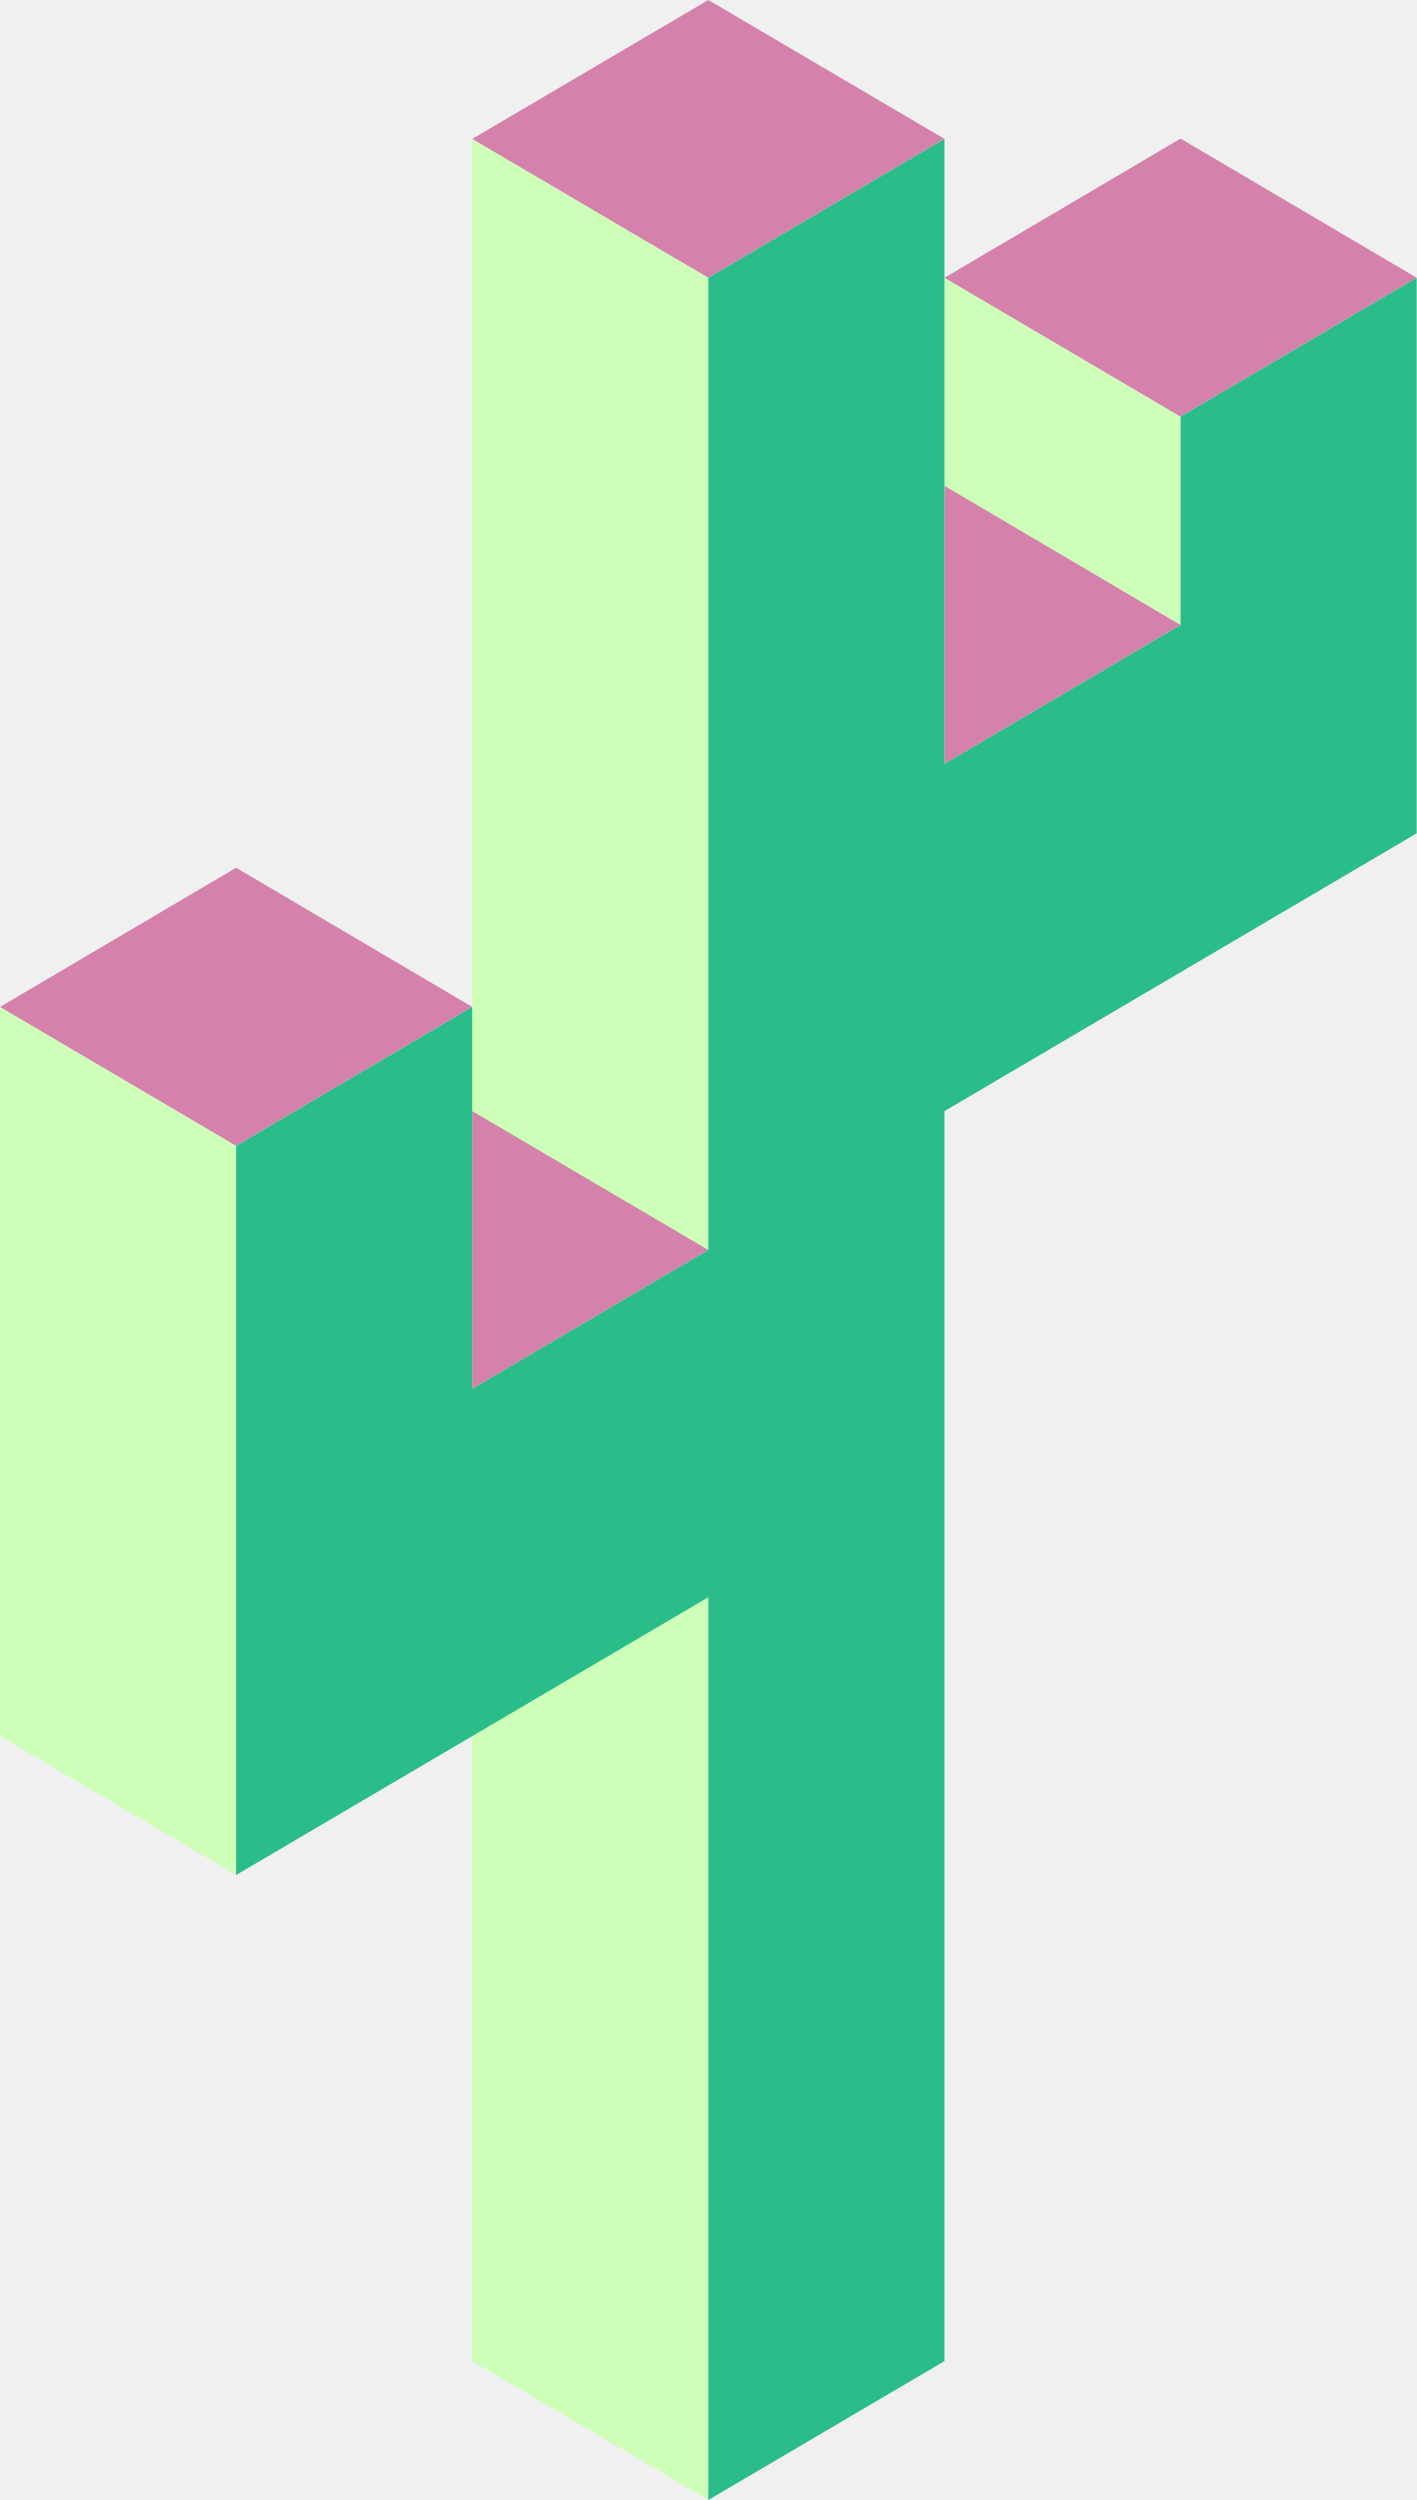
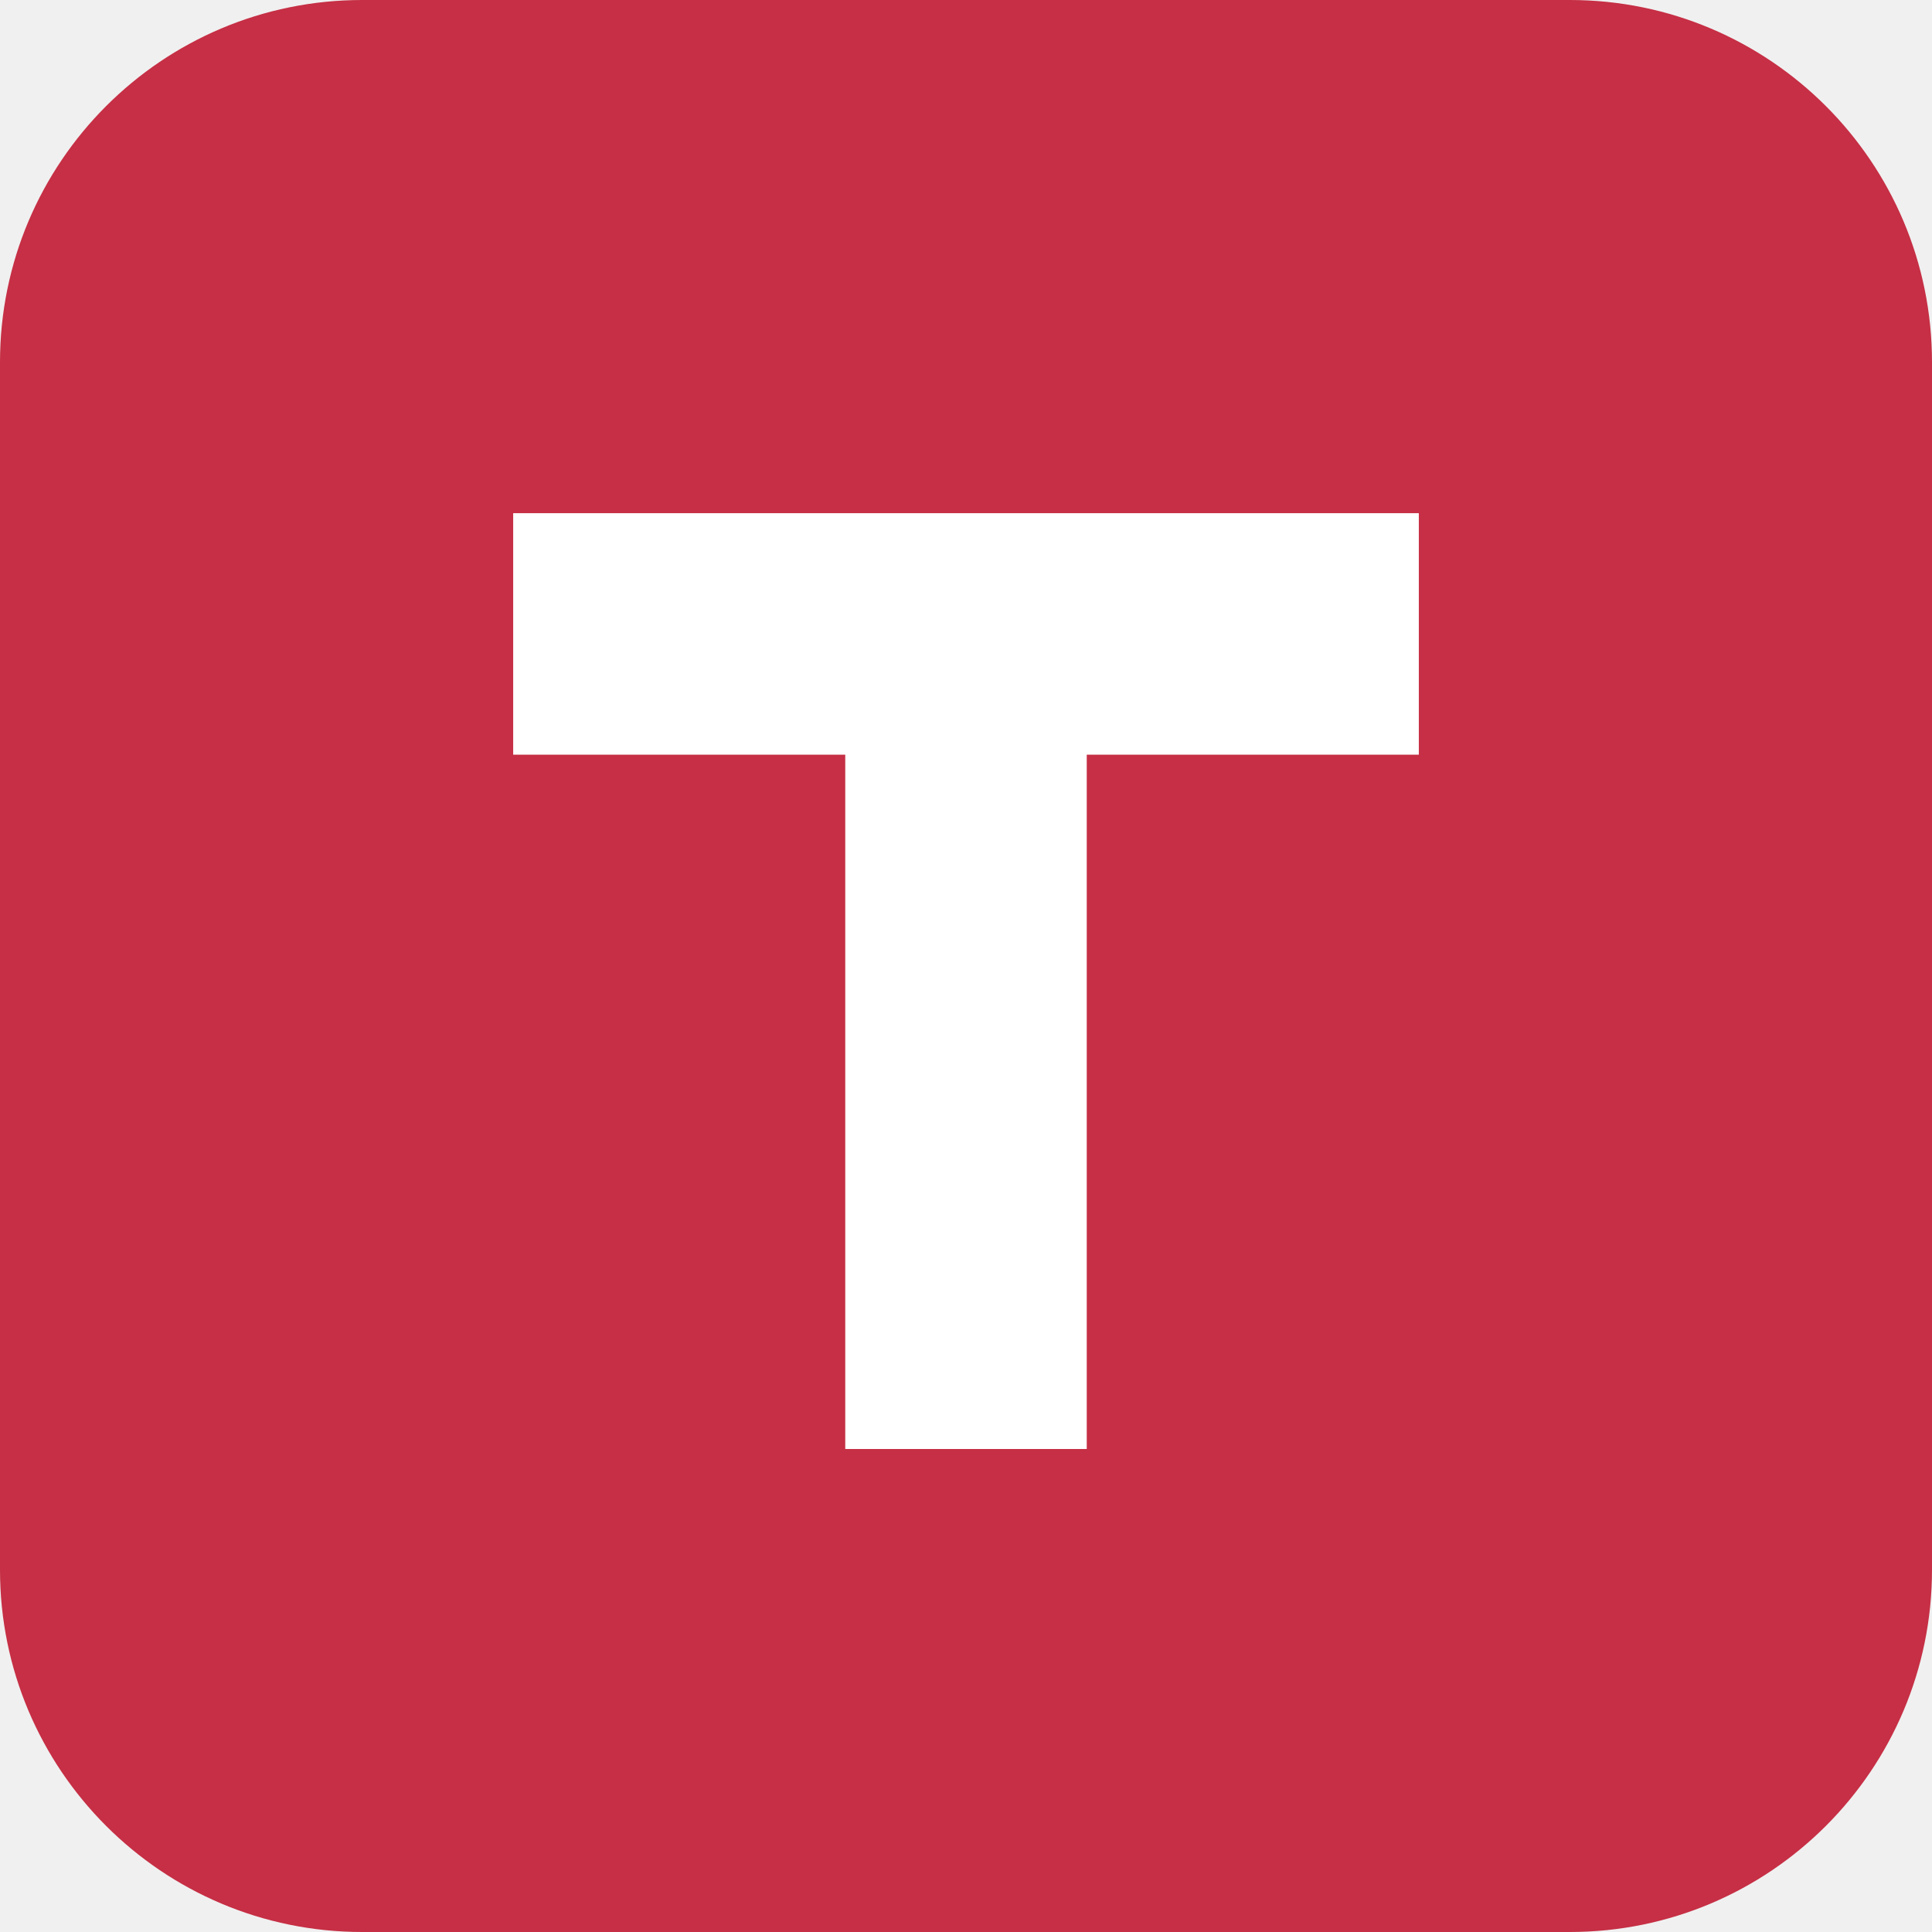
- <svg xmlns="http://www.w3.org/2000/svg" fill="none" viewBox="0 0 272 480">
-   <path fill="#cdffb8" d="M181.334 93.333v-40L226.667 80v40zM136.001 53.333 90.667 26.667v426.666L136.001 480zM45.333 220 0 193.334v140L45.333 360z" />
-   <path fill="#d482ab" d="M90.667 26.667 136.001 0l45.333 26.667-45.333 26.666zM181.334 53.33l45.333-26.72L272 53.33 226.667 80zM136 240l-45.333-26.67v53.34zM0 193.33l45.333-26.72 45.334 26.72L45.333 220zM181.334 93.277 226.667 120l-45.333 26.67z" />
-   <path fill="#2abc89" d="m136 53.333 45.333-26.666v120L226.667 120V80L272 53.333V160l-90.667 53.333v240L136 480V306.667L45.334 360V220l45.333-26.667v73.334L136 240z" />
+ <svg xmlns="http://www.w3.org/2000/svg" viewBox="0 0 512 512">
+   <rect width="512" height="512" rx="96" fill="#c62f45" />
+   <path fill="#ffffff" d="M136 136H376V200H288V384H224V200H136Z" />
</svg>
